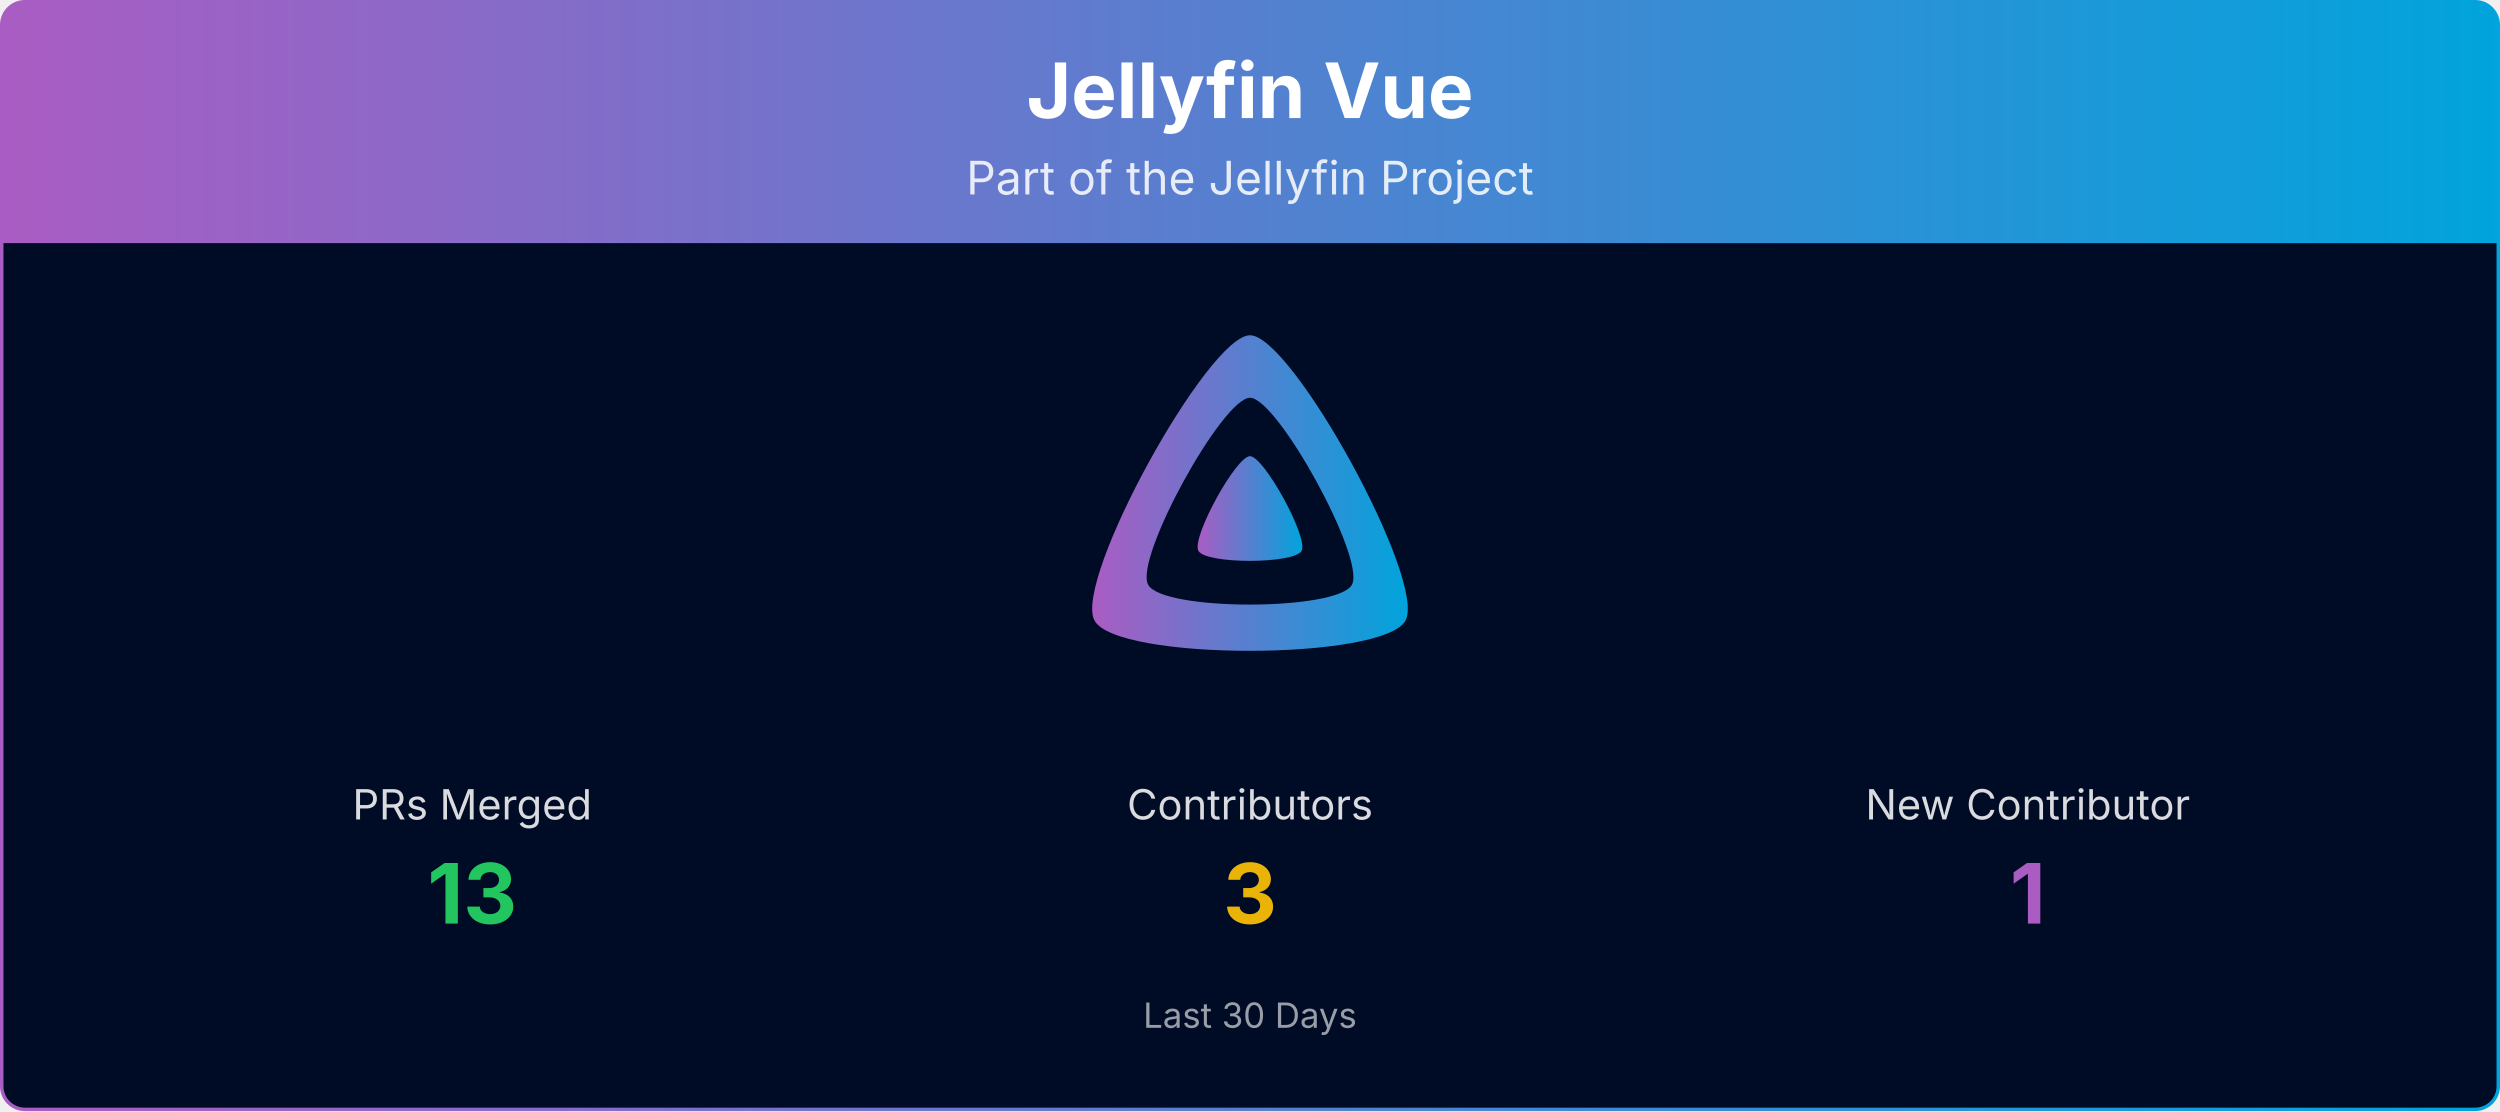
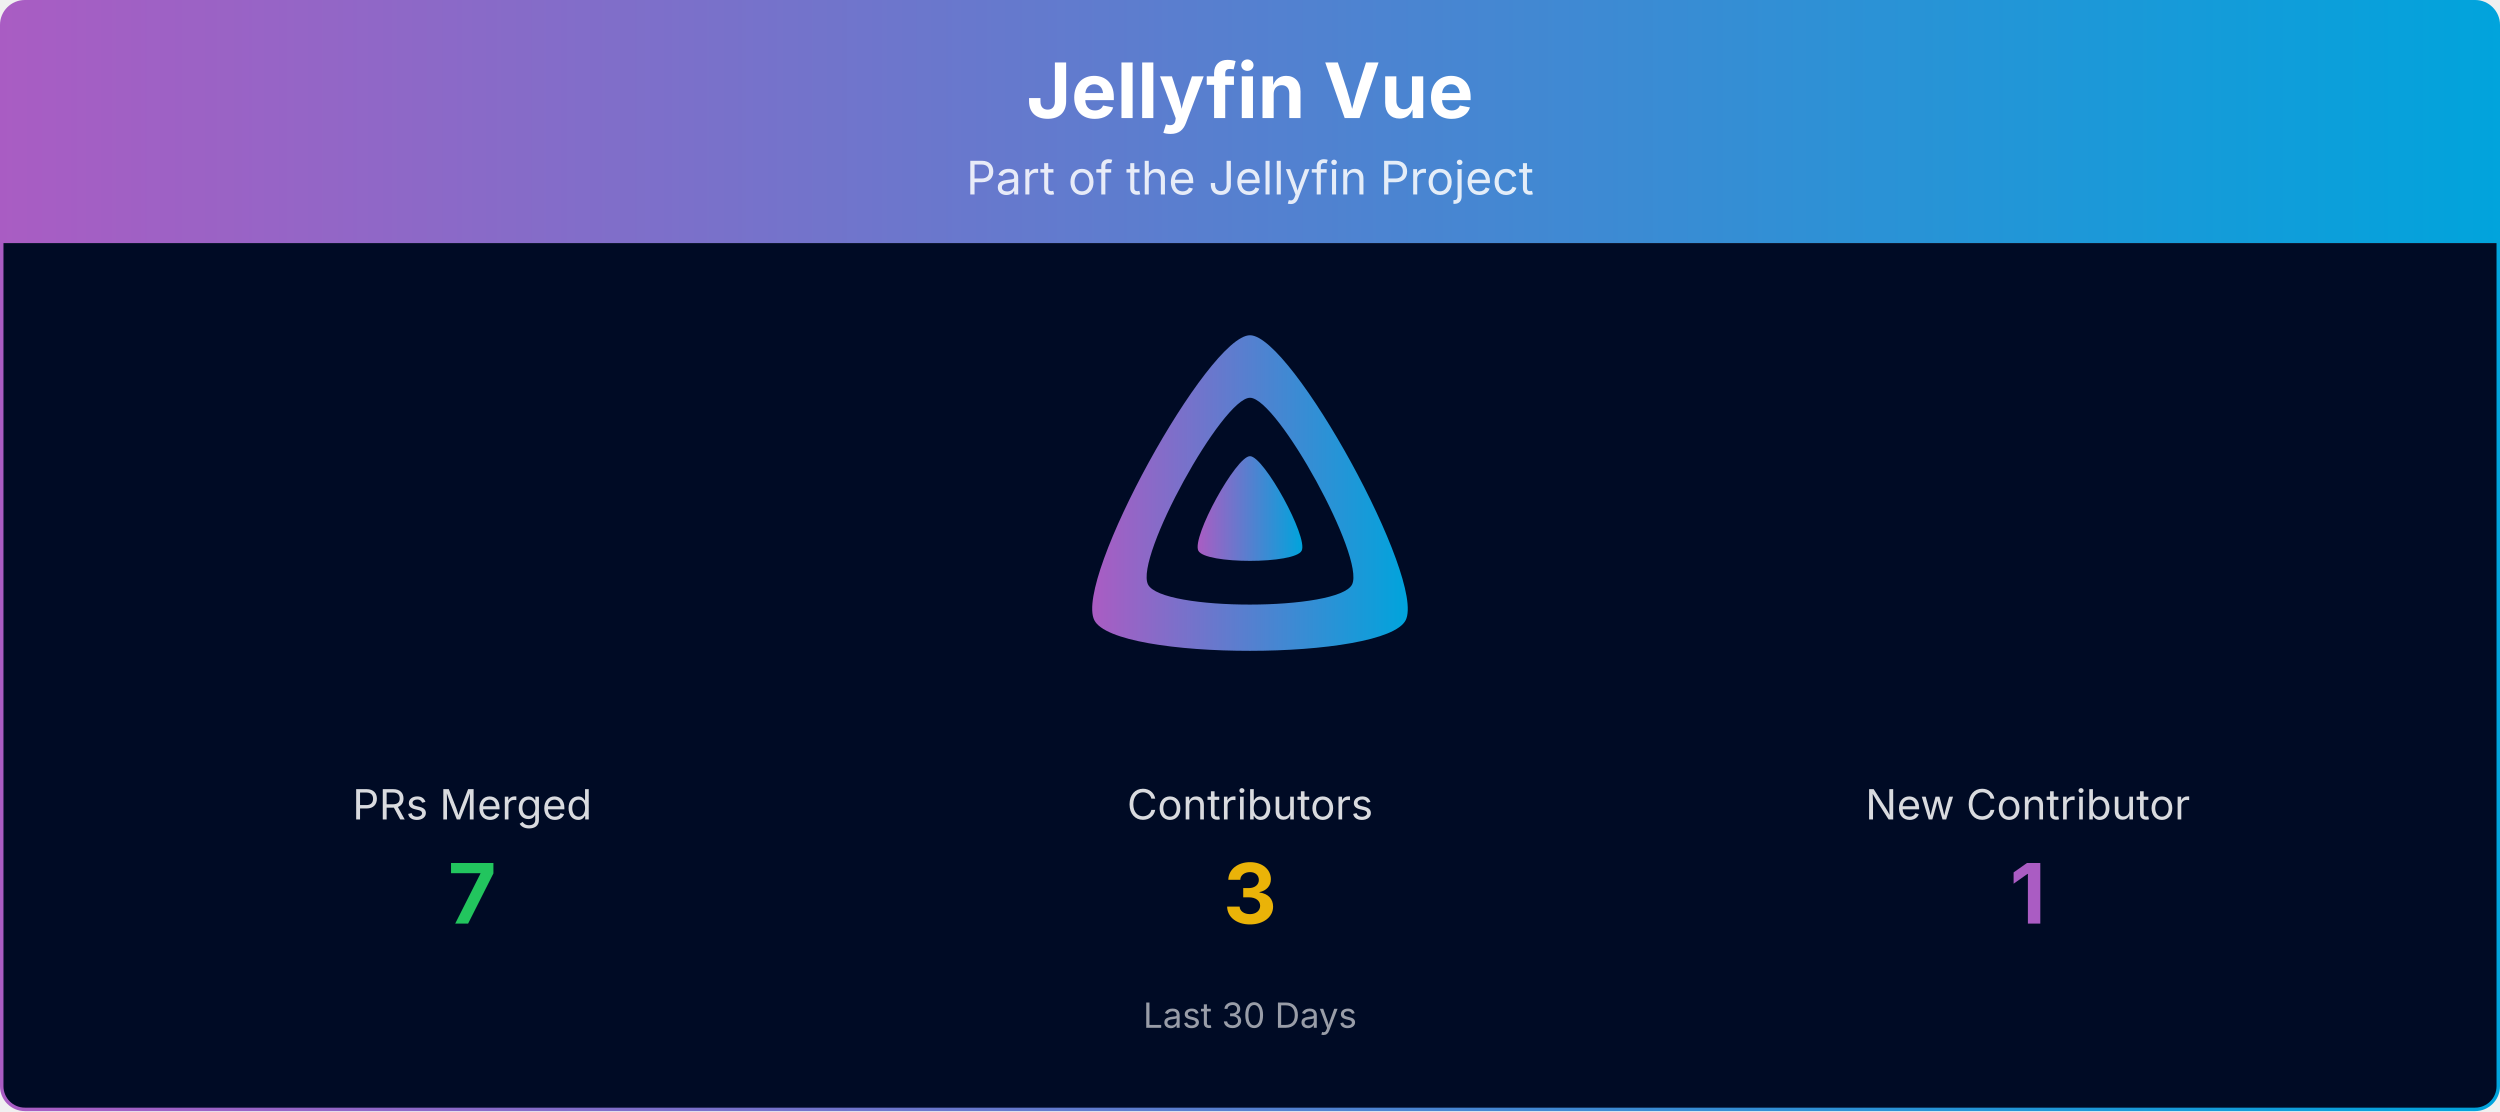
<svg xmlns="http://www.w3.org/2000/svg" viewBox="0 0 1080 480" width="100%" role="img" aria-label="Jellyfin Vue">
  <defs>
    <linearGradient id="banner-jellyfin-vue-grad" x1="0" y1="0" x2="1" y2="0">
      <stop offset="0%" stop-color="#AA5CC3" />
      <stop offset="100%" stop-color="#00A4DC" />
    </linearGradient>
    <clipPath id="banner-jellyfin-vue-grad-clip">
      <rect x="0.75" y="0.75" width="1078.5" height="478.5" rx="10" ry="10" />
    </clipPath>
  </defs>
  <g clip-path="url(#banner-jellyfin-vue-grad-clip)">
    <path d="M0.75,10.75 A10.0,10.0 0 0 1 10.75,0.75 L1069.25,0.75 A10.0,10.0 0 0 1 1079.25,10.75 L1079.25,105.00 L0.75,105.00 Z" fill="url(#banner-jellyfin-vue-grad)" />
    <text x="540.0" y="51" text-anchor="middle" font-size="33" font-weight="700" font-family="Plus Jakarta Sans, system-ui, -apple-system, Segoe UI, sans-serif" fill="#ffffff">Jellyfin Vue</text>
    <text x="540.0" y="84" text-anchor="middle" font-size="20" font-family="Plus Jakarta Sans, system-ui, -apple-system, Segoe UI, sans-serif" fill="#ffffff" opacity="0.85">Part of the Jellyfin Project</text>
    <rect x="0.75" y="105" width="1078.5" height="374.25" fill="#000b25" />
    <g transform="translate(465.00,138.00) scale(0.29297)">
      <path fill="url(#banner-jellyfin-vue-grad)" fill-rule="evenodd" d="M256,23.3c-61.6,0-259.8,359.4-229.6,420.1s429.3,60,459.2,0S317.6,23.3,256,23.3zM406.5,390.8c-19.6,39.3-281.1,39.8-300.9,0s110.1-275.3,150.4-275.3S426.1,351.4,406.5,390.8z" />
      <path fill="url(#banner-jellyfin-vue-grad)" d="M256,201.6c-20.4,0-86.2,119.3-76.2,139.4s142.5,19.9,152.4,0S276.5,201.6,256,201.6z" />
    </g>
    <text x="204.0" y="354.0" text-anchor="middle" font-size="18" font-family="Plus Jakarta Sans, system-ui, -apple-system, Segoe UI, sans-serif" fill="#ffffff" opacity="0.85">PRs Merged</text>
-     <text x="204.0" y="399.0" text-anchor="middle" font-size="36" font-weight="700" font-family="Plus Jakarta Sans, system-ui, -apple-system, Segoe UI, sans-serif" fill="#22c55e">13</text>
+     <text x="204.0" y="399.0" text-anchor="middle" font-size="36" font-weight="700" font-family="Plus Jakarta Sans, system-ui, -apple-system, Segoe UI, sans-serif" fill="#22c55e">7</text>
    <text x="540.0" y="354.0" text-anchor="middle" font-size="18" font-family="Plus Jakarta Sans, system-ui, -apple-system, Segoe UI, sans-serif" fill="#ffffff" opacity="0.85">Contributors</text>
    <text x="540.0" y="399.0" text-anchor="middle" font-size="36" font-weight="700" font-family="Plus Jakarta Sans, system-ui, -apple-system, Segoe UI, sans-serif" fill="#eab308">3</text>
    <text x="876.0" y="354.0" text-anchor="middle" font-size="18" font-family="Plus Jakarta Sans, system-ui, -apple-system, Segoe UI, sans-serif" fill="#ffffff" opacity="0.85">New Contributor</text>
    <text x="876.0" y="399.0" text-anchor="middle" font-size="36" font-weight="700" font-family="Plus Jakarta Sans, system-ui, -apple-system, Segoe UI, sans-serif" fill="#AA5CC3">1</text>
    <text x="540.0" y="444.0" text-anchor="middle" font-size="15" font-family="Plus Jakarta Sans, system-ui, -apple-system, Segoe UI, sans-serif" fill="#ffffff" opacity="0.6">Last 30 Days</text>
  </g>
  <rect x="0.75" y="0.75" width="1078.5" height="478.5" rx="10" ry="10" fill="none" stroke="url(#banner-jellyfin-vue-grad)" stroke-width="1.5" />
</svg>
